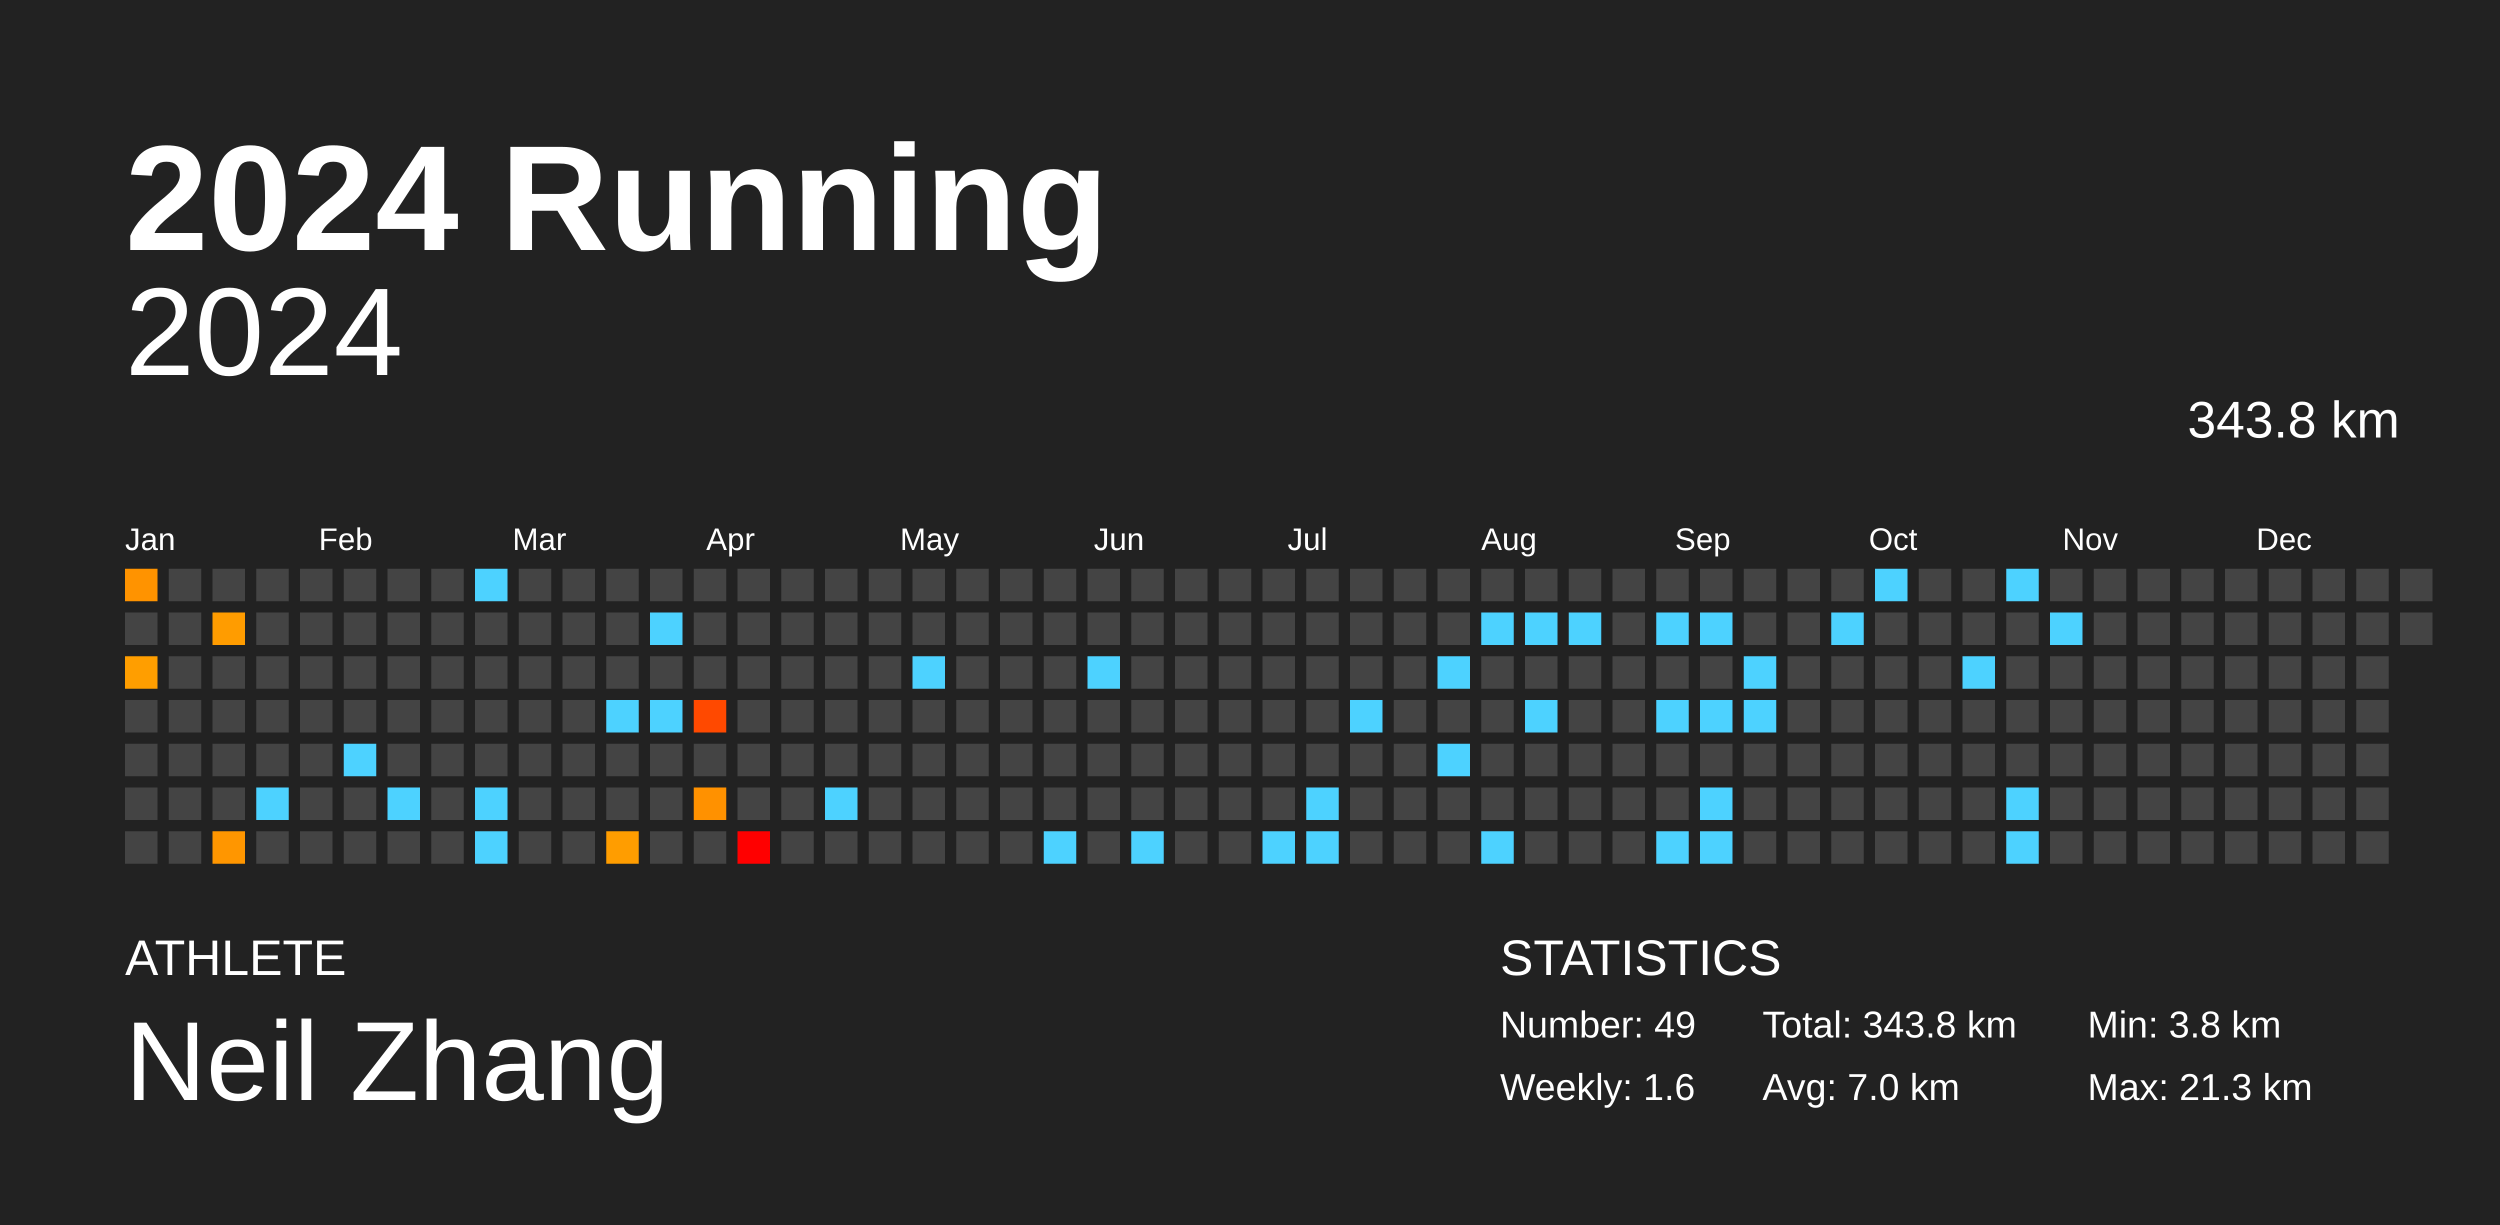
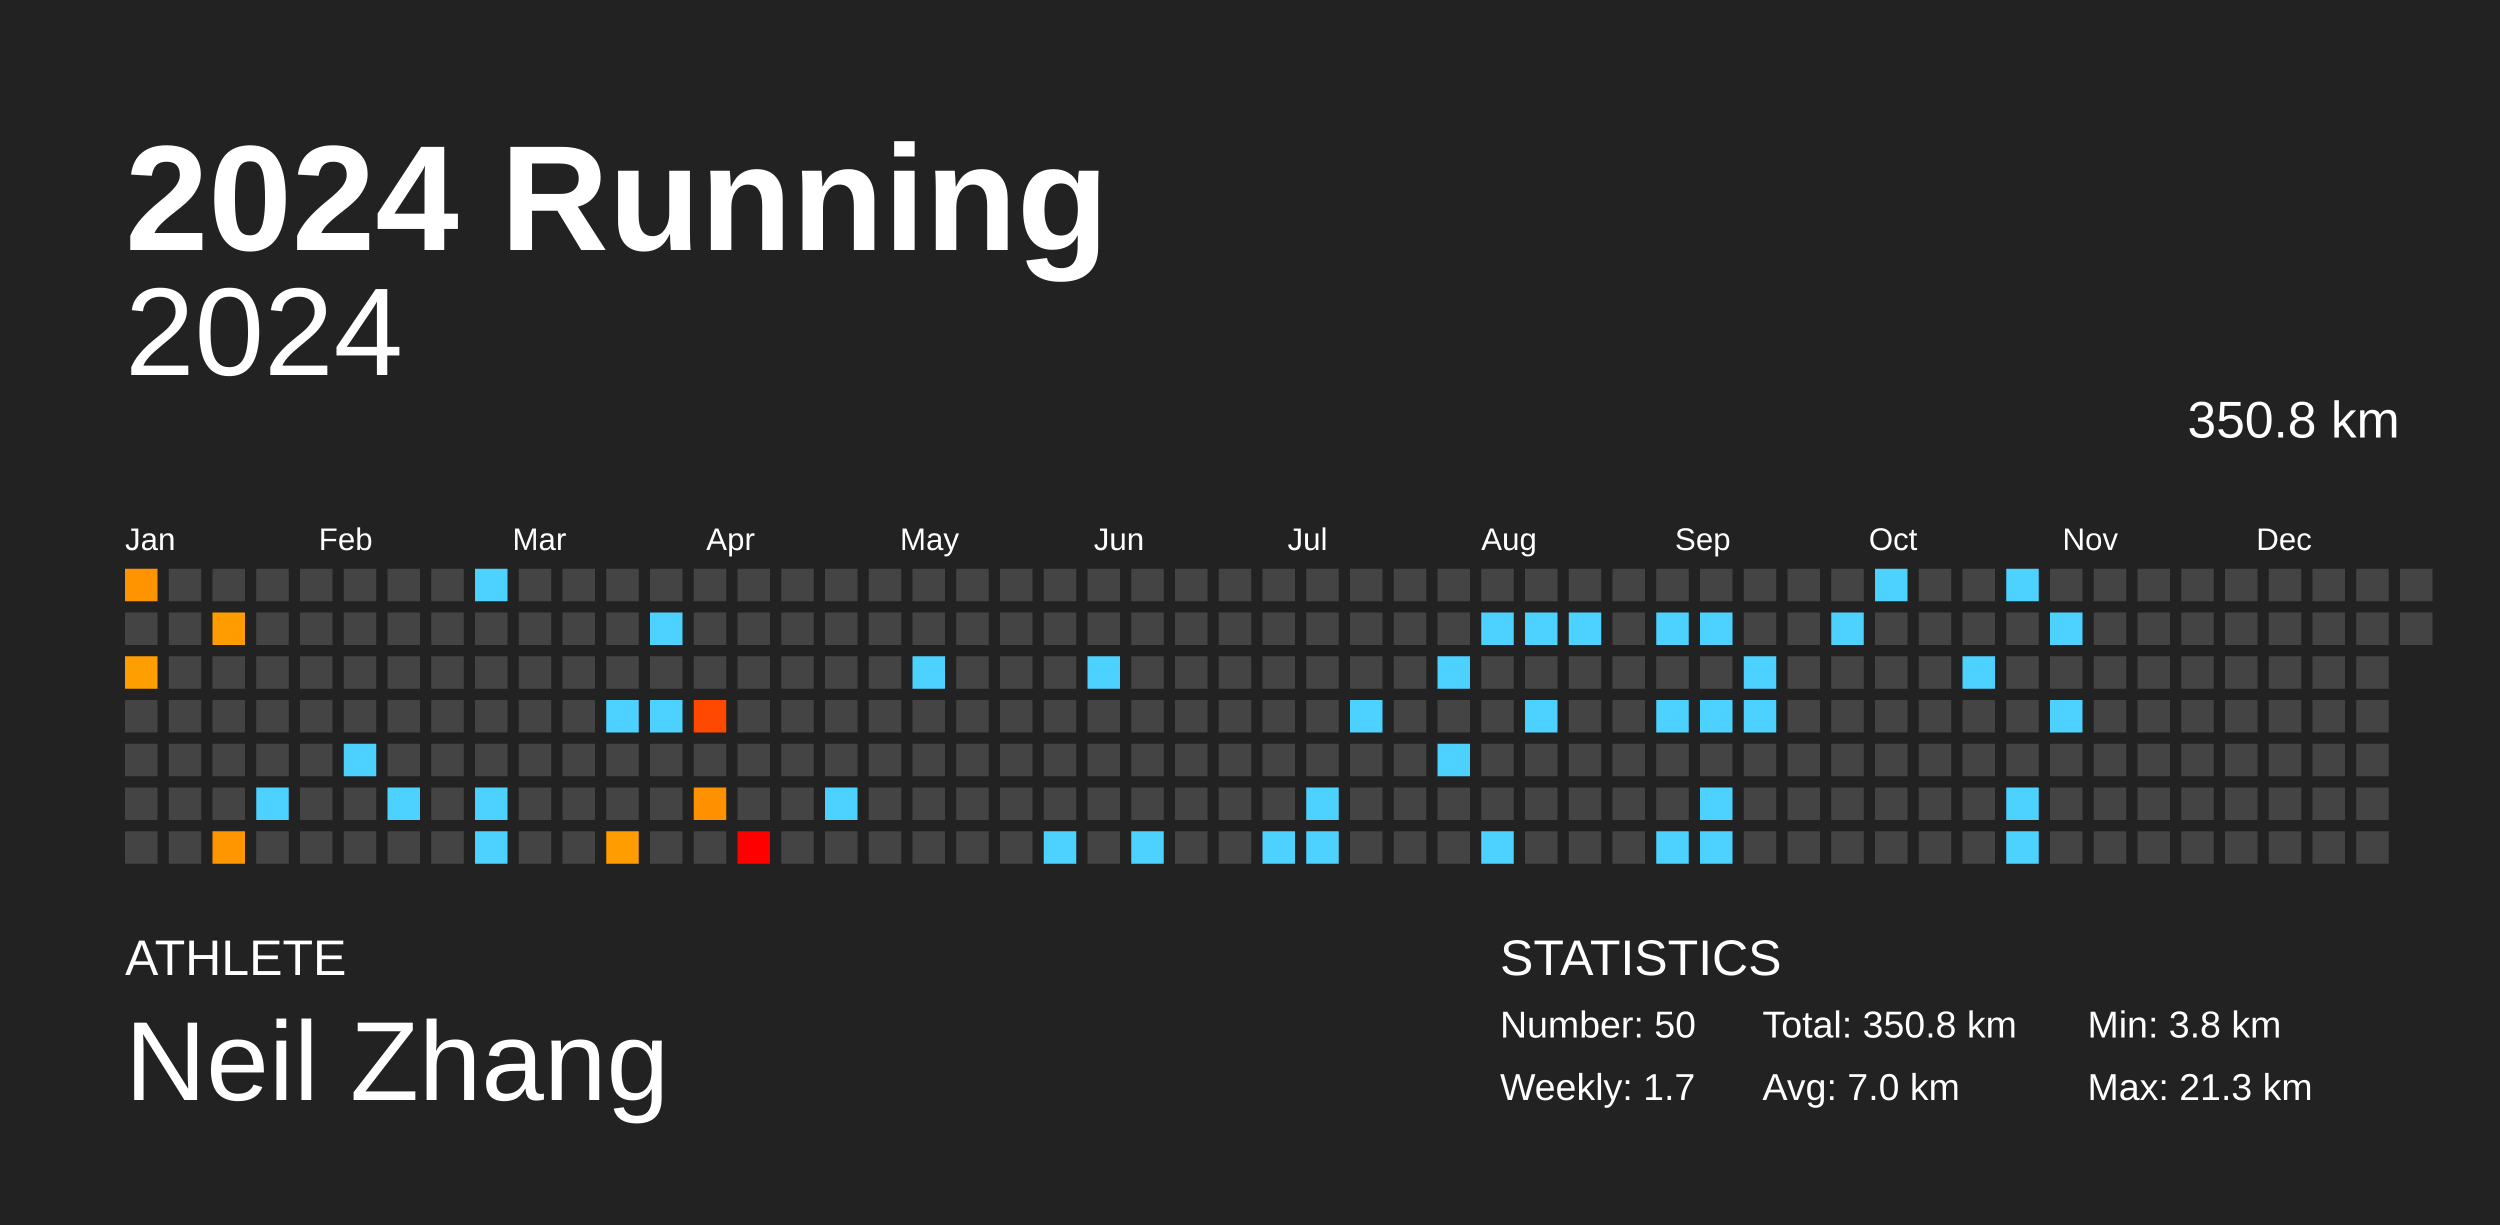
<svg xmlns="http://www.w3.org/2000/svg" baseProfile="full" height="98mm" version="1.1" viewBox="0,0,200,98" width="200mm">
  <defs />
  <rect fill="#222222" height="98" width="200" x="0" y="0" />
  <text fill="#FFFFFF" style="font-size:12px; font-family:Arial; font-weight:bold;" x="10" y="20">2024 Running</text>
  <text fill="#FFFFFF" style="font-size:4px; font-family:Arial" x="10" y="78">ATHLETE</text>
  <text fill="#FFFFFF" style="font-size:9px; font-family:Arial" x="10" y="88">Neil Zhang</text>
  <text fill="#FFFFFF" style="font-size:4px; font-family:Arial" x="120" y="78">STATISTICS</text>
-   <text fill="#FFFFFF" style="font-size:3px; font-family:Arial" x="120" y="83">Number: 49</text>
-   <text fill="#FFFFFF" style="font-size:3px; font-family:Arial" x="120" y="88">Weekly: 1.6</text>
-   <text fill="#FFFFFF" style="font-size:3px; font-family:Arial" x="141" y="83">Total: 343.8 km</text>
+   <text fill="#FFFFFF" style="font-size:3px; font-family:Arial" x="120" y="83">Number: 50</text>
+   <text fill="#FFFFFF" style="font-size:3px; font-family:Arial" x="120" y="88">Weekly: 1.7</text>
+   <text fill="#FFFFFF" style="font-size:3px; font-family:Arial" x="141" y="83">Total: 350.8 km</text>
  <text fill="#FFFFFF" style="font-size:3px; font-family:Arial" x="141" y="88">Avg: 7.0 km</text>
  <text fill="#FFFFFF" style="font-size:3px; font-family:Arial" x="167" y="83">Min: 3.8 km</text>
  <text fill="#FFFFFF" style="font-size:3px; font-family:Arial" x="167" y="88">Max: 21.3 km</text>
  <text alignment-baseline="hanging" fill="#FFFFFF" style="font-size:10.0px; font-family:Arial;" x="10" y="30">2024</text>
-   <text alignment-baseline="hanging" fill="#FFFFFF" style="font-size:4.125px; font-family:Arial;" x="175" y="35">343.8 km</text>
+   <text alignment-baseline="hanging" fill="#FFFFFF" style="font-size:4.125px; font-family:Arial;" x="175" y="35">350.8 km</text>
  <text fill="#FFFFFF" style="font-size:2.5px; font-family:Arial" x="10.0" y="44">Jan</text>
  <text fill="#FFFFFF" style="font-size:2.5px; font-family:Arial" x="25.5" y="44">Feb</text>
  <text fill="#FFFFFF" style="font-size:2.5px; font-family:Arial" x="41.0" y="44">Mar</text>
  <text fill="#FFFFFF" style="font-size:2.5px; font-family:Arial" x="56.5" y="44">Apr</text>
  <text fill="#FFFFFF" style="font-size:2.5px; font-family:Arial" x="72.0" y="44">May</text>
  <text fill="#FFFFFF" style="font-size:2.5px; font-family:Arial" x="87.5" y="44">Jun</text>
  <text fill="#FFFFFF" style="font-size:2.5px; font-family:Arial" x="103.0" y="44">Jul</text>
  <text fill="#FFFFFF" style="font-size:2.5px; font-family:Arial" x="118.5" y="44">Aug</text>
  <text fill="#FFFFFF" style="font-size:2.5px; font-family:Arial" x="134.0" y="44">Sep</text>
  <text fill="#FFFFFF" style="font-size:2.5px; font-family:Arial" x="149.5" y="44">Oct</text>
  <text fill="#FFFFFF" style="font-size:2.5px; font-family:Arial" x="165.0" y="44">Nov</text>
  <text fill="#FFFFFF" style="font-size:2.5px; font-family:Arial" x="180.5" y="44">Dec</text>
  <rect fill="#ff9300" height="2.6" width="2.6" x="10.0" y="45.5" />
  <rect fill="#444444" height="2.6" width="2.6" x="10.0" y="49.0" />
  <rect fill="#ff9e00" height="2.6" width="2.6" x="10.0" y="52.5" />
  <rect fill="#444444" height="2.6" width="2.6" x="10.0" y="56.0" />
  <rect fill="#444444" height="2.6" width="2.6" x="10.0" y="59.5" />
  <rect fill="#444444" height="2.6" width="2.6" x="10.0" y="63.0" />
  <rect fill="#444444" height="2.6" width="2.6" x="10.0" y="66.5" />
  <rect fill="#444444" height="2.6" width="2.6" x="13.5" y="45.5" />
  <rect fill="#444444" height="2.6" width="2.6" x="13.5" y="49.0" />
  <rect fill="#444444" height="2.6" width="2.6" x="13.5" y="52.5" />
  <rect fill="#444444" height="2.6" width="2.6" x="13.5" y="56.0" />
  <rect fill="#444444" height="2.6" width="2.6" x="13.5" y="59.5" />
  <rect fill="#444444" height="2.6" width="2.6" x="13.5" y="63.0" />
  <rect fill="#444444" height="2.6" width="2.6" x="13.5" y="66.5" />
  <rect fill="#444444" height="2.6" width="2.6" x="17.0" y="45.5" />
  <rect fill="#ff9c00" height="2.6" width="2.6" x="17.0" y="49.0" />
  <rect fill="#444444" height="2.6" width="2.6" x="17.0" y="52.5" />
  <rect fill="#444444" height="2.6" width="2.6" x="17.0" y="56.0" />
  <rect fill="#444444" height="2.6" width="2.6" x="17.0" y="59.5" />
  <rect fill="#444444" height="2.6" width="2.6" x="17.0" y="63.0" />
  <rect fill="#ff9600" height="2.6" width="2.6" x="17.0" y="66.5" />
  <rect fill="#444444" height="2.6" width="2.6" x="20.5" y="45.5" />
  <rect fill="#444444" height="2.6" width="2.6" x="20.5" y="49.0" />
  <rect fill="#444444" height="2.6" width="2.6" x="20.5" y="52.5" />
  <rect fill="#444444" height="2.6" width="2.6" x="20.5" y="56.0" />
  <rect fill="#444444" height="2.6" width="2.6" x="20.5" y="59.5" />
  <rect fill="#4dd2ff" height="2.6" width="2.6" x="20.5" y="63.0" />
  <rect fill="#444444" height="2.6" width="2.6" x="20.5" y="66.5" />
  <rect fill="#444444" height="2.6" width="2.6" x="24.0" y="45.5" />
  <rect fill="#444444" height="2.6" width="2.6" x="24.0" y="49.0" />
  <rect fill="#444444" height="2.6" width="2.6" x="24.0" y="52.5" />
  <rect fill="#444444" height="2.6" width="2.6" x="24.0" y="56.0" />
  <rect fill="#444444" height="2.6" width="2.6" x="24.0" y="59.5" />
  <rect fill="#444444" height="2.6" width="2.6" x="24.0" y="63.0" />
  <rect fill="#444444" height="2.6" width="2.6" x="24.0" y="66.5" />
  <rect fill="#444444" height="2.6" width="2.6" x="27.5" y="45.5" />
  <rect fill="#444444" height="2.6" width="2.6" x="27.5" y="49.0" />
  <rect fill="#444444" height="2.6" width="2.6" x="27.5" y="52.5" />
  <rect fill="#444444" height="2.6" width="2.6" x="27.5" y="56.0" />
  <rect fill="#4dd2ff" height="2.6" width="2.6" x="27.5" y="59.5" />
  <rect fill="#444444" height="2.6" width="2.6" x="27.5" y="63.0" />
  <rect fill="#444444" height="2.6" width="2.6" x="27.5" y="66.5" />
  <rect fill="#444444" height="2.6" width="2.6" x="31.0" y="45.5" />
  <rect fill="#444444" height="2.6" width="2.6" x="31.0" y="49.0" />
  <rect fill="#444444" height="2.6" width="2.6" x="31.0" y="52.5" />
  <rect fill="#444444" height="2.6" width="2.6" x="31.0" y="56.0" />
  <rect fill="#444444" height="2.6" width="2.6" x="31.0" y="59.5" />
  <rect fill="#4dd2ff" height="2.6" width="2.6" x="31.0" y="63.0" />
  <rect fill="#444444" height="2.6" width="2.6" x="31.0" y="66.5" />
  <rect fill="#444444" height="2.6" width="2.6" x="34.5" y="45.5" />
  <rect fill="#444444" height="2.6" width="2.6" x="34.5" y="49.0" />
  <rect fill="#444444" height="2.6" width="2.6" x="34.5" y="52.5" />
  <rect fill="#444444" height="2.6" width="2.6" x="34.5" y="56.0" />
  <rect fill="#444444" height="2.6" width="2.6" x="34.5" y="59.5" />
  <rect fill="#444444" height="2.6" width="2.6" x="34.5" y="63.0" />
  <rect fill="#444444" height="2.6" width="2.6" x="34.5" y="66.5" />
  <rect fill="#4dd2ff" height="2.6" width="2.6" x="38.0" y="45.5" />
  <rect fill="#444444" height="2.6" width="2.6" x="38.0" y="49.0" />
  <rect fill="#444444" height="2.6" width="2.6" x="38.0" y="52.5" />
  <rect fill="#444444" height="2.6" width="2.6" x="38.0" y="56.0" />
  <rect fill="#444444" height="2.6" width="2.6" x="38.0" y="59.5" />
  <rect fill="#4dd2ff" height="2.6" width="2.6" x="38.0" y="63.0" />
  <rect fill="#4dd2ff" height="2.6" width="2.6" x="38.0" y="66.5" />
  <rect fill="#444444" height="2.6" width="2.6" x="41.5" y="45.5" />
  <rect fill="#444444" height="2.6" width="2.6" x="41.5" y="49.0" />
  <rect fill="#444444" height="2.6" width="2.6" x="41.5" y="52.5" />
  <rect fill="#444444" height="2.6" width="2.6" x="41.5" y="56.0" />
  <rect fill="#444444" height="2.6" width="2.6" x="41.5" y="59.5" />
  <rect fill="#444444" height="2.6" width="2.6" x="41.5" y="63.0" />
  <rect fill="#444444" height="2.6" width="2.6" x="41.5" y="66.5" />
  <rect fill="#444444" height="2.6" width="2.6" x="45.0" y="45.5" />
  <rect fill="#444444" height="2.6" width="2.6" x="45.0" y="49.0" />
  <rect fill="#444444" height="2.6" width="2.6" x="45.0" y="52.5" />
  <rect fill="#444444" height="2.6" width="2.6" x="45.0" y="56.0" />
  <rect fill="#444444" height="2.6" width="2.6" x="45.0" y="59.5" />
  <rect fill="#444444" height="2.6" width="2.6" x="45.0" y="63.0" />
  <rect fill="#444444" height="2.6" width="2.6" x="45.0" y="66.5" />
  <rect fill="#444444" height="2.6" width="2.6" x="48.5" y="45.5" />
  <rect fill="#444444" height="2.6" width="2.6" x="48.5" y="49.0" />
  <rect fill="#444444" height="2.6" width="2.6" x="48.5" y="52.5" />
  <rect fill="#4dd2ff" height="2.6" width="2.6" x="48.5" y="56.0" />
  <rect fill="#444444" height="2.6" width="2.6" x="48.5" y="59.5" />
  <rect fill="#444444" height="2.6" width="2.6" x="48.5" y="63.0" />
  <rect fill="#ff9d00" height="2.6" width="2.6" x="48.5" y="66.5" />
  <rect fill="#444444" height="2.6" width="2.6" x="52.0" y="45.5" />
  <rect fill="#4dd2ff" height="2.6" width="2.6" x="52.0" y="49.0" />
  <rect fill="#444444" height="2.6" width="2.6" x="52.0" y="52.5" />
  <rect fill="#4dd2ff" height="2.6" width="2.6" x="52.0" y="56.0" />
  <rect fill="#444444" height="2.6" width="2.6" x="52.0" y="59.5" />
  <rect fill="#444444" height="2.6" width="2.6" x="52.0" y="63.0" />
  <rect fill="#444444" height="2.6" width="2.6" x="52.0" y="66.5" />
  <rect fill="#444444" height="2.6" width="2.6" x="55.5" y="45.5" />
  <rect fill="#444444" height="2.6" width="2.6" x="55.5" y="49.0" />
  <rect fill="#444444" height="2.6" width="2.6" x="55.5" y="52.5" />
  <rect fill="#ff4900" height="2.6" width="2.6" x="55.5" y="56.0" />
  <rect fill="#444444" height="2.6" width="2.6" x="55.5" y="59.5" />
  <rect fill="#ff9100" height="2.6" width="2.6" x="55.5" y="63.0" />
  <rect fill="#444444" height="2.6" width="2.6" x="55.5" y="66.5" />
  <rect fill="#444444" height="2.6" width="2.6" x="59.0" y="45.5" />
  <rect fill="#444444" height="2.6" width="2.6" x="59.0" y="49.0" />
  <rect fill="#444444" height="2.6" width="2.6" x="59.0" y="52.5" />
  <rect fill="#444444" height="2.6" width="2.6" x="59.0" y="56.0" />
  <rect fill="#444444" height="2.6" width="2.6" x="59.0" y="59.5" />
  <rect fill="#444444" height="2.6" width="2.6" x="59.0" y="63.0" />
  <rect fill="red" height="2.6" width="2.6" x="59.0" y="66.5" />
  <rect fill="#444444" height="2.6" width="2.6" x="62.5" y="45.5" />
  <rect fill="#444444" height="2.6" width="2.6" x="62.5" y="49.0" />
  <rect fill="#444444" height="2.6" width="2.6" x="62.5" y="52.5" />
  <rect fill="#444444" height="2.6" width="2.6" x="62.5" y="56.0" />
  <rect fill="#444444" height="2.6" width="2.6" x="62.5" y="59.5" />
  <rect fill="#444444" height="2.6" width="2.6" x="62.5" y="63.0" />
  <rect fill="#444444" height="2.6" width="2.6" x="62.5" y="66.5" />
  <rect fill="#444444" height="2.6" width="2.6" x="66.0" y="45.5" />
  <rect fill="#444444" height="2.6" width="2.6" x="66.0" y="49.0" />
  <rect fill="#444444" height="2.6" width="2.6" x="66.0" y="52.5" />
  <rect fill="#444444" height="2.6" width="2.6" x="66.0" y="56.0" />
  <rect fill="#444444" height="2.6" width="2.6" x="66.0" y="59.5" />
  <rect fill="#4dd2ff" height="2.6" width="2.6" x="66.0" y="63.0" />
  <rect fill="#444444" height="2.6" width="2.6" x="66.0" y="66.5" />
  <rect fill="#444444" height="2.6" width="2.6" x="69.5" y="45.5" />
  <rect fill="#444444" height="2.6" width="2.6" x="69.5" y="49.0" />
  <rect fill="#444444" height="2.6" width="2.6" x="69.5" y="52.5" />
  <rect fill="#444444" height="2.6" width="2.6" x="69.5" y="56.0" />
  <rect fill="#444444" height="2.6" width="2.6" x="69.5" y="59.5" />
  <rect fill="#444444" height="2.6" width="2.6" x="69.5" y="63.0" />
  <rect fill="#444444" height="2.6" width="2.6" x="69.5" y="66.5" />
  <rect fill="#444444" height="2.6" width="2.6" x="73.0" y="45.5" />
  <rect fill="#444444" height="2.6" width="2.6" x="73.0" y="49.0" />
  <rect fill="#4dd2ff" height="2.6" width="2.6" x="73.0" y="52.5" />
  <rect fill="#444444" height="2.6" width="2.6" x="73.0" y="56.0" />
  <rect fill="#444444" height="2.6" width="2.6" x="73.0" y="59.5" />
  <rect fill="#444444" height="2.6" width="2.6" x="73.0" y="63.0" />
  <rect fill="#444444" height="2.6" width="2.6" x="73.0" y="66.5" />
  <rect fill="#444444" height="2.6" width="2.6" x="76.5" y="45.5" />
  <rect fill="#444444" height="2.6" width="2.6" x="76.5" y="49.0" />
  <rect fill="#444444" height="2.6" width="2.6" x="76.5" y="52.5" />
  <rect fill="#444444" height="2.6" width="2.6" x="76.5" y="56.0" />
  <rect fill="#444444" height="2.6" width="2.6" x="76.5" y="59.5" />
  <rect fill="#444444" height="2.6" width="2.6" x="76.5" y="63.0" />
  <rect fill="#444444" height="2.6" width="2.6" x="76.5" y="66.5" />
  <rect fill="#444444" height="2.6" width="2.6" x="80.0" y="45.5" />
  <rect fill="#444444" height="2.6" width="2.6" x="80.0" y="49.0" />
  <rect fill="#444444" height="2.6" width="2.6" x="80.0" y="52.5" />
  <rect fill="#444444" height="2.6" width="2.6" x="80.0" y="56.0" />
  <rect fill="#444444" height="2.6" width="2.6" x="80.0" y="59.5" />
  <rect fill="#444444" height="2.6" width="2.6" x="80.0" y="63.0" />
  <rect fill="#444444" height="2.6" width="2.6" x="80.0" y="66.5" />
  <rect fill="#444444" height="2.6" width="2.6" x="83.5" y="45.5" />
  <rect fill="#444444" height="2.6" width="2.6" x="83.5" y="49.0" />
  <rect fill="#444444" height="2.6" width="2.6" x="83.5" y="52.5" />
  <rect fill="#444444" height="2.6" width="2.6" x="83.5" y="56.0" />
  <rect fill="#444444" height="2.6" width="2.6" x="83.5" y="59.5" />
  <rect fill="#444444" height="2.6" width="2.6" x="83.5" y="63.0" />
  <rect fill="#4dd2ff" height="2.6" width="2.6" x="83.5" y="66.5" />
  <rect fill="#444444" height="2.6" width="2.6" x="87.0" y="45.5" />
  <rect fill="#444444" height="2.6" width="2.6" x="87.0" y="49.0" />
  <rect fill="#4dd2ff" height="2.6" width="2.6" x="87.0" y="52.5" />
  <rect fill="#444444" height="2.6" width="2.6" x="87.0" y="56.0" />
  <rect fill="#444444" height="2.6" width="2.6" x="87.0" y="59.5" />
  <rect fill="#444444" height="2.6" width="2.6" x="87.0" y="63.0" />
  <rect fill="#444444" height="2.6" width="2.6" x="87.0" y="66.5" />
  <rect fill="#444444" height="2.6" width="2.6" x="90.5" y="45.5" />
  <rect fill="#444444" height="2.6" width="2.6" x="90.5" y="49.0" />
  <rect fill="#444444" height="2.6" width="2.6" x="90.5" y="52.5" />
  <rect fill="#444444" height="2.6" width="2.6" x="90.5" y="56.0" />
  <rect fill="#444444" height="2.6" width="2.6" x="90.5" y="59.5" />
  <rect fill="#444444" height="2.6" width="2.6" x="90.5" y="63.0" />
  <rect fill="#4dd2ff" height="2.6" width="2.6" x="90.5" y="66.5" />
  <rect fill="#444444" height="2.6" width="2.6" x="94.0" y="45.5" />
  <rect fill="#444444" height="2.6" width="2.6" x="94.0" y="49.0" />
  <rect fill="#444444" height="2.6" width="2.6" x="94.0" y="52.5" />
  <rect fill="#444444" height="2.6" width="2.6" x="94.0" y="56.0" />
  <rect fill="#444444" height="2.6" width="2.6" x="94.0" y="59.5" />
  <rect fill="#444444" height="2.6" width="2.6" x="94.0" y="63.0" />
  <rect fill="#444444" height="2.6" width="2.6" x="94.0" y="66.5" />
  <rect fill="#444444" height="2.6" width="2.6" x="97.5" y="45.5" />
  <rect fill="#444444" height="2.6" width="2.6" x="97.5" y="49.0" />
  <rect fill="#444444" height="2.6" width="2.6" x="97.5" y="52.5" />
  <rect fill="#444444" height="2.6" width="2.6" x="97.5" y="56.0" />
  <rect fill="#444444" height="2.6" width="2.6" x="97.5" y="59.5" />
  <rect fill="#444444" height="2.6" width="2.6" x="97.5" y="63.0" />
  <rect fill="#444444" height="2.6" width="2.6" x="97.5" y="66.5" />
  <rect fill="#444444" height="2.6" width="2.6" x="101.0" y="45.5" />
  <rect fill="#444444" height="2.6" width="2.6" x="101.0" y="49.0" />
  <rect fill="#444444" height="2.6" width="2.6" x="101.0" y="52.5" />
  <rect fill="#444444" height="2.6" width="2.6" x="101.0" y="56.0" />
  <rect fill="#444444" height="2.6" width="2.6" x="101.0" y="59.5" />
  <rect fill="#444444" height="2.6" width="2.6" x="101.0" y="63.0" />
  <rect fill="#4dd2ff" height="2.6" width="2.6" x="101.0" y="66.5" />
  <rect fill="#444444" height="2.6" width="2.6" x="104.5" y="45.5" />
  <rect fill="#444444" height="2.6" width="2.6" x="104.5" y="49.0" />
  <rect fill="#444444" height="2.6" width="2.6" x="104.5" y="52.5" />
  <rect fill="#444444" height="2.6" width="2.6" x="104.5" y="56.0" />
  <rect fill="#444444" height="2.6" width="2.6" x="104.5" y="59.5" />
  <rect fill="#4dd2ff" height="2.6" width="2.6" x="104.5" y="63.0" />
  <rect fill="#4dd2ff" height="2.6" width="2.6" x="104.5" y="66.5" />
  <rect fill="#444444" height="2.6" width="2.6" x="108.0" y="45.5" />
  <rect fill="#444444" height="2.6" width="2.6" x="108.0" y="49.0" />
  <rect fill="#444444" height="2.6" width="2.6" x="108.0" y="52.5" />
  <rect fill="#4dd2ff" height="2.6" width="2.6" x="108.0" y="56.0" />
  <rect fill="#444444" height="2.6" width="2.6" x="108.0" y="59.5" />
  <rect fill="#444444" height="2.6" width="2.6" x="108.0" y="63.0" />
  <rect fill="#444444" height="2.6" width="2.6" x="108.0" y="66.5" />
  <rect fill="#444444" height="2.6" width="2.6" x="111.5" y="45.5" />
  <rect fill="#444444" height="2.6" width="2.6" x="111.5" y="49.0" />
  <rect fill="#444444" height="2.6" width="2.6" x="111.5" y="52.5" />
  <rect fill="#444444" height="2.6" width="2.6" x="111.5" y="56.0" />
  <rect fill="#444444" height="2.6" width="2.6" x="111.5" y="59.5" />
  <rect fill="#444444" height="2.6" width="2.6" x="111.5" y="63.0" />
  <rect fill="#444444" height="2.6" width="2.6" x="111.5" y="66.5" />
  <rect fill="#444444" height="2.6" width="2.6" x="115.0" y="45.5" />
  <rect fill="#444444" height="2.6" width="2.6" x="115.0" y="49.0" />
  <rect fill="#4dd2ff" height="2.6" width="2.6" x="115.0" y="52.5" />
  <rect fill="#444444" height="2.6" width="2.6" x="115.0" y="56.0" />
  <rect fill="#4dd2ff" height="2.6" width="2.6" x="115.0" y="59.5" />
  <rect fill="#444444" height="2.6" width="2.6" x="115.0" y="63.0" />
  <rect fill="#444444" height="2.6" width="2.6" x="115.0" y="66.5" />
  <rect fill="#444444" height="2.6" width="2.6" x="118.5" y="45.5" />
  <rect fill="#4dd2ff" height="2.6" width="2.6" x="118.5" y="49.0" />
  <rect fill="#444444" height="2.6" width="2.6" x="118.5" y="52.5" />
  <rect fill="#444444" height="2.6" width="2.6" x="118.5" y="56.0" />
  <rect fill="#444444" height="2.6" width="2.6" x="118.5" y="59.5" />
  <rect fill="#444444" height="2.6" width="2.6" x="118.5" y="63.0" />
  <rect fill="#4dd2ff" height="2.6" width="2.6" x="118.5" y="66.5" />
  <rect fill="#444444" height="2.6" width="2.6" x="122.0" y="45.5" />
  <rect fill="#4dd2ff" height="2.6" width="2.6" x="122.0" y="49.0" />
  <rect fill="#444444" height="2.6" width="2.6" x="122.0" y="52.5" />
  <rect fill="#4dd2ff" height="2.6" width="2.6" x="122.0" y="56.0" />
  <rect fill="#444444" height="2.6" width="2.6" x="122.0" y="59.5" />
  <rect fill="#444444" height="2.6" width="2.6" x="122.0" y="63.0" />
  <rect fill="#444444" height="2.6" width="2.6" x="122.0" y="66.5" />
  <rect fill="#444444" height="2.6" width="2.6" x="125.5" y="45.5" />
  <rect fill="#4dd2ff" height="2.6" width="2.6" x="125.5" y="49.0" />
  <rect fill="#444444" height="2.6" width="2.6" x="125.5" y="52.5" />
  <rect fill="#444444" height="2.6" width="2.6" x="125.5" y="56.0" />
  <rect fill="#444444" height="2.6" width="2.6" x="125.5" y="59.5" />
  <rect fill="#444444" height="2.6" width="2.6" x="125.5" y="63.0" />
  <rect fill="#444444" height="2.6" width="2.6" x="125.5" y="66.5" />
  <rect fill="#444444" height="2.6" width="2.6" x="129.0" y="45.5" />
  <rect fill="#444444" height="2.6" width="2.6" x="129.0" y="49.0" />
  <rect fill="#444444" height="2.6" width="2.6" x="129.0" y="52.5" />
  <rect fill="#444444" height="2.6" width="2.6" x="129.0" y="56.0" />
  <rect fill="#444444" height="2.6" width="2.6" x="129.0" y="59.5" />
  <rect fill="#444444" height="2.6" width="2.6" x="129.0" y="63.0" />
  <rect fill="#444444" height="2.6" width="2.6" x="129.0" y="66.5" />
  <rect fill="#444444" height="2.6" width="2.6" x="132.5" y="45.5" />
  <rect fill="#4dd2ff" height="2.6" width="2.6" x="132.5" y="49.0" />
  <rect fill="#444444" height="2.6" width="2.6" x="132.5" y="52.5" />
  <rect fill="#4dd2ff" height="2.6" width="2.6" x="132.5" y="56.0" />
  <rect fill="#444444" height="2.6" width="2.6" x="132.5" y="59.5" />
  <rect fill="#444444" height="2.6" width="2.6" x="132.5" y="63.0" />
  <rect fill="#4dd2ff" height="2.6" width="2.6" x="132.5" y="66.5" />
  <rect fill="#444444" height="2.6" width="2.6" x="136.0" y="45.5" />
  <rect fill="#4dd2ff" height="2.6" width="2.6" x="136.0" y="49.0" />
  <rect fill="#444444" height="2.6" width="2.6" x="136.0" y="52.5" />
  <rect fill="#4dd2ff" height="2.6" width="2.6" x="136.0" y="56.0" />
  <rect fill="#444444" height="2.6" width="2.6" x="136.0" y="59.5" />
  <rect fill="#4dd2ff" height="2.6" width="2.6" x="136.0" y="63.0" />
  <rect fill="#4dd2ff" height="2.6" width="2.6" x="136.0" y="66.5" />
  <rect fill="#444444" height="2.6" width="2.6" x="139.5" y="45.5" />
  <rect fill="#444444" height="2.6" width="2.6" x="139.5" y="49.0" />
  <rect fill="#4dd2ff" height="2.6" width="2.6" x="139.5" y="52.5" />
  <rect fill="#4dd2ff" height="2.6" width="2.6" x="139.5" y="56.0" />
  <rect fill="#444444" height="2.6" width="2.6" x="139.5" y="59.5" />
  <rect fill="#444444" height="2.6" width="2.6" x="139.5" y="63.0" />
  <rect fill="#444444" height="2.6" width="2.6" x="139.5" y="66.5" />
  <rect fill="#444444" height="2.6" width="2.6" x="143.0" y="45.5" />
  <rect fill="#444444" height="2.6" width="2.6" x="143.0" y="49.0" />
  <rect fill="#444444" height="2.6" width="2.6" x="143.0" y="52.5" />
  <rect fill="#444444" height="2.6" width="2.6" x="143.0" y="56.0" />
  <rect fill="#444444" height="2.6" width="2.6" x="143.0" y="59.5" />
  <rect fill="#444444" height="2.6" width="2.6" x="143.0" y="63.0" />
  <rect fill="#444444" height="2.6" width="2.6" x="143.0" y="66.5" />
  <rect fill="#444444" height="2.6" width="2.6" x="146.5" y="45.5" />
  <rect fill="#4dd2ff" height="2.6" width="2.6" x="146.5" y="49.0" />
  <rect fill="#444444" height="2.6" width="2.6" x="146.5" y="52.5" />
  <rect fill="#444444" height="2.6" width="2.6" x="146.5" y="56.0" />
  <rect fill="#444444" height="2.6" width="2.6" x="146.5" y="59.5" />
  <rect fill="#444444" height="2.6" width="2.6" x="146.5" y="63.0" />
  <rect fill="#444444" height="2.6" width="2.6" x="146.5" y="66.5" />
  <rect fill="#4dd2ff" height="2.6" width="2.6" x="150.0" y="45.5" />
  <rect fill="#444444" height="2.6" width="2.6" x="150.0" y="49.0" />
  <rect fill="#444444" height="2.6" width="2.6" x="150.0" y="52.5" />
  <rect fill="#444444" height="2.6" width="2.6" x="150.0" y="56.0" />
  <rect fill="#444444" height="2.6" width="2.6" x="150.0" y="59.5" />
  <rect fill="#444444" height="2.6" width="2.6" x="150.0" y="63.0" />
  <rect fill="#444444" height="2.6" width="2.6" x="150.0" y="66.5" />
  <rect fill="#444444" height="2.6" width="2.6" x="153.5" y="45.5" />
  <rect fill="#444444" height="2.6" width="2.6" x="153.5" y="49.0" />
  <rect fill="#444444" height="2.6" width="2.6" x="153.5" y="52.5" />
  <rect fill="#444444" height="2.6" width="2.6" x="153.5" y="56.0" />
  <rect fill="#444444" height="2.6" width="2.6" x="153.5" y="59.5" />
  <rect fill="#444444" height="2.6" width="2.6" x="153.5" y="63.0" />
  <rect fill="#444444" height="2.6" width="2.6" x="153.5" y="66.5" />
  <rect fill="#444444" height="2.6" width="2.6" x="157.0" y="45.5" />
  <rect fill="#444444" height="2.6" width="2.6" x="157.0" y="49.0" />
  <rect fill="#4dd2ff" height="2.6" width="2.6" x="157.0" y="52.5" />
  <rect fill="#444444" height="2.6" width="2.6" x="157.0" y="56.0" />
  <rect fill="#444444" height="2.6" width="2.6" x="157.0" y="59.5" />
  <rect fill="#444444" height="2.6" width="2.6" x="157.0" y="63.0" />
  <rect fill="#444444" height="2.6" width="2.6" x="157.0" y="66.5" />
  <rect fill="#4dd2ff" height="2.6" width="2.6" x="160.5" y="45.5" />
  <rect fill="#444444" height="2.6" width="2.6" x="160.5" y="49.0" />
  <rect fill="#444444" height="2.6" width="2.6" x="160.5" y="52.5" />
  <rect fill="#444444" height="2.6" width="2.6" x="160.5" y="56.0" />
  <rect fill="#444444" height="2.6" width="2.6" x="160.5" y="59.5" />
  <rect fill="#4dd2ff" height="2.6" width="2.6" x="160.5" y="63.0" />
  <rect fill="#4dd2ff" height="2.6" width="2.6" x="160.5" y="66.5" />
  <rect fill="#444444" height="2.6" width="2.6" x="164.0" y="45.5" />
  <rect fill="#4dd2ff" height="2.6" width="2.6" x="164.0" y="49.0" />
  <rect fill="#444444" height="2.6" width="2.6" x="164.0" y="52.5" />
-   <rect fill="#444444" height="2.6" width="2.6" x="164.0" y="56.0" />
+   <rect fill="#4dd2ff" height="2.6" width="2.6" x="164.0" y="56.0" />
  <rect fill="#444444" height="2.6" width="2.6" x="164.0" y="59.5" />
  <rect fill="#444444" height="2.6" width="2.6" x="164.0" y="63.0" />
  <rect fill="#444444" height="2.6" width="2.6" x="164.0" y="66.5" />
  <rect fill="#444444" height="2.6" width="2.6" x="167.5" y="45.5" />
  <rect fill="#444444" height="2.6" width="2.6" x="167.5" y="49.0" />
  <rect fill="#444444" height="2.6" width="2.6" x="167.5" y="52.5" />
  <rect fill="#444444" height="2.6" width="2.6" x="167.5" y="56.0" />
  <rect fill="#444444" height="2.6" width="2.6" x="167.5" y="59.5" />
  <rect fill="#444444" height="2.6" width="2.6" x="167.5" y="63.0" />
  <rect fill="#444444" height="2.6" width="2.6" x="167.5" y="66.5" />
  <rect fill="#444444" height="2.6" width="2.6" x="171.0" y="45.5" />
  <rect fill="#444444" height="2.6" width="2.6" x="171.0" y="49.0" />
  <rect fill="#444444" height="2.6" width="2.6" x="171.0" y="52.5" />
  <rect fill="#444444" height="2.6" width="2.6" x="171.0" y="56.0" />
  <rect fill="#444444" height="2.6" width="2.6" x="171.0" y="59.5" />
  <rect fill="#444444" height="2.6" width="2.6" x="171.0" y="63.0" />
  <rect fill="#444444" height="2.6" width="2.6" x="171.0" y="66.5" />
  <rect fill="#444444" height="2.6" width="2.6" x="174.5" y="45.5" />
  <rect fill="#444444" height="2.6" width="2.6" x="174.5" y="49.0" />
  <rect fill="#444444" height="2.6" width="2.6" x="174.5" y="52.5" />
  <rect fill="#444444" height="2.6" width="2.6" x="174.5" y="56.0" />
  <rect fill="#444444" height="2.6" width="2.6" x="174.5" y="59.5" />
  <rect fill="#444444" height="2.6" width="2.6" x="174.5" y="63.0" />
  <rect fill="#444444" height="2.6" width="2.6" x="174.5" y="66.5" />
  <rect fill="#444444" height="2.6" width="2.6" x="178.0" y="45.5" />
  <rect fill="#444444" height="2.6" width="2.6" x="178.0" y="49.0" />
  <rect fill="#444444" height="2.6" width="2.6" x="178.0" y="52.5" />
  <rect fill="#444444" height="2.6" width="2.6" x="178.0" y="56.0" />
  <rect fill="#444444" height="2.6" width="2.6" x="178.0" y="59.5" />
  <rect fill="#444444" height="2.6" width="2.6" x="178.0" y="63.0" />
  <rect fill="#444444" height="2.6" width="2.6" x="178.0" y="66.5" />
  <rect fill="#444444" height="2.6" width="2.6" x="181.5" y="45.5" />
  <rect fill="#444444" height="2.6" width="2.6" x="181.5" y="49.0" />
  <rect fill="#444444" height="2.6" width="2.6" x="181.5" y="52.5" />
  <rect fill="#444444" height="2.6" width="2.6" x="181.5" y="56.0" />
  <rect fill="#444444" height="2.6" width="2.6" x="181.5" y="59.5" />
  <rect fill="#444444" height="2.6" width="2.6" x="181.5" y="63.0" />
  <rect fill="#444444" height="2.6" width="2.6" x="181.5" y="66.5" />
  <rect fill="#444444" height="2.6" width="2.6" x="185.0" y="45.5" />
  <rect fill="#444444" height="2.6" width="2.6" x="185.0" y="49.0" />
  <rect fill="#444444" height="2.6" width="2.6" x="185.0" y="52.5" />
  <rect fill="#444444" height="2.6" width="2.6" x="185.0" y="56.0" />
  <rect fill="#444444" height="2.6" width="2.6" x="185.0" y="59.5" />
  <rect fill="#444444" height="2.6" width="2.6" x="185.0" y="63.0" />
  <rect fill="#444444" height="2.6" width="2.6" x="185.0" y="66.5" />
  <rect fill="#444444" height="2.6" width="2.6" x="188.5" y="45.5" />
  <rect fill="#444444" height="2.6" width="2.6" x="188.5" y="49.0" />
  <rect fill="#444444" height="2.6" width="2.6" x="188.5" y="52.5" />
  <rect fill="#444444" height="2.6" width="2.6" x="188.5" y="56.0" />
  <rect fill="#444444" height="2.6" width="2.6" x="188.5" y="59.5" />
  <rect fill="#444444" height="2.6" width="2.6" x="188.5" y="63.0" />
  <rect fill="#444444" height="2.6" width="2.6" x="188.5" y="66.5" />
  <rect fill="#444444" height="2.6" width="2.6" x="192.0" y="45.5" />
  <rect fill="#444444" height="2.6" width="2.6" x="192.0" y="49.0" />
</svg>
